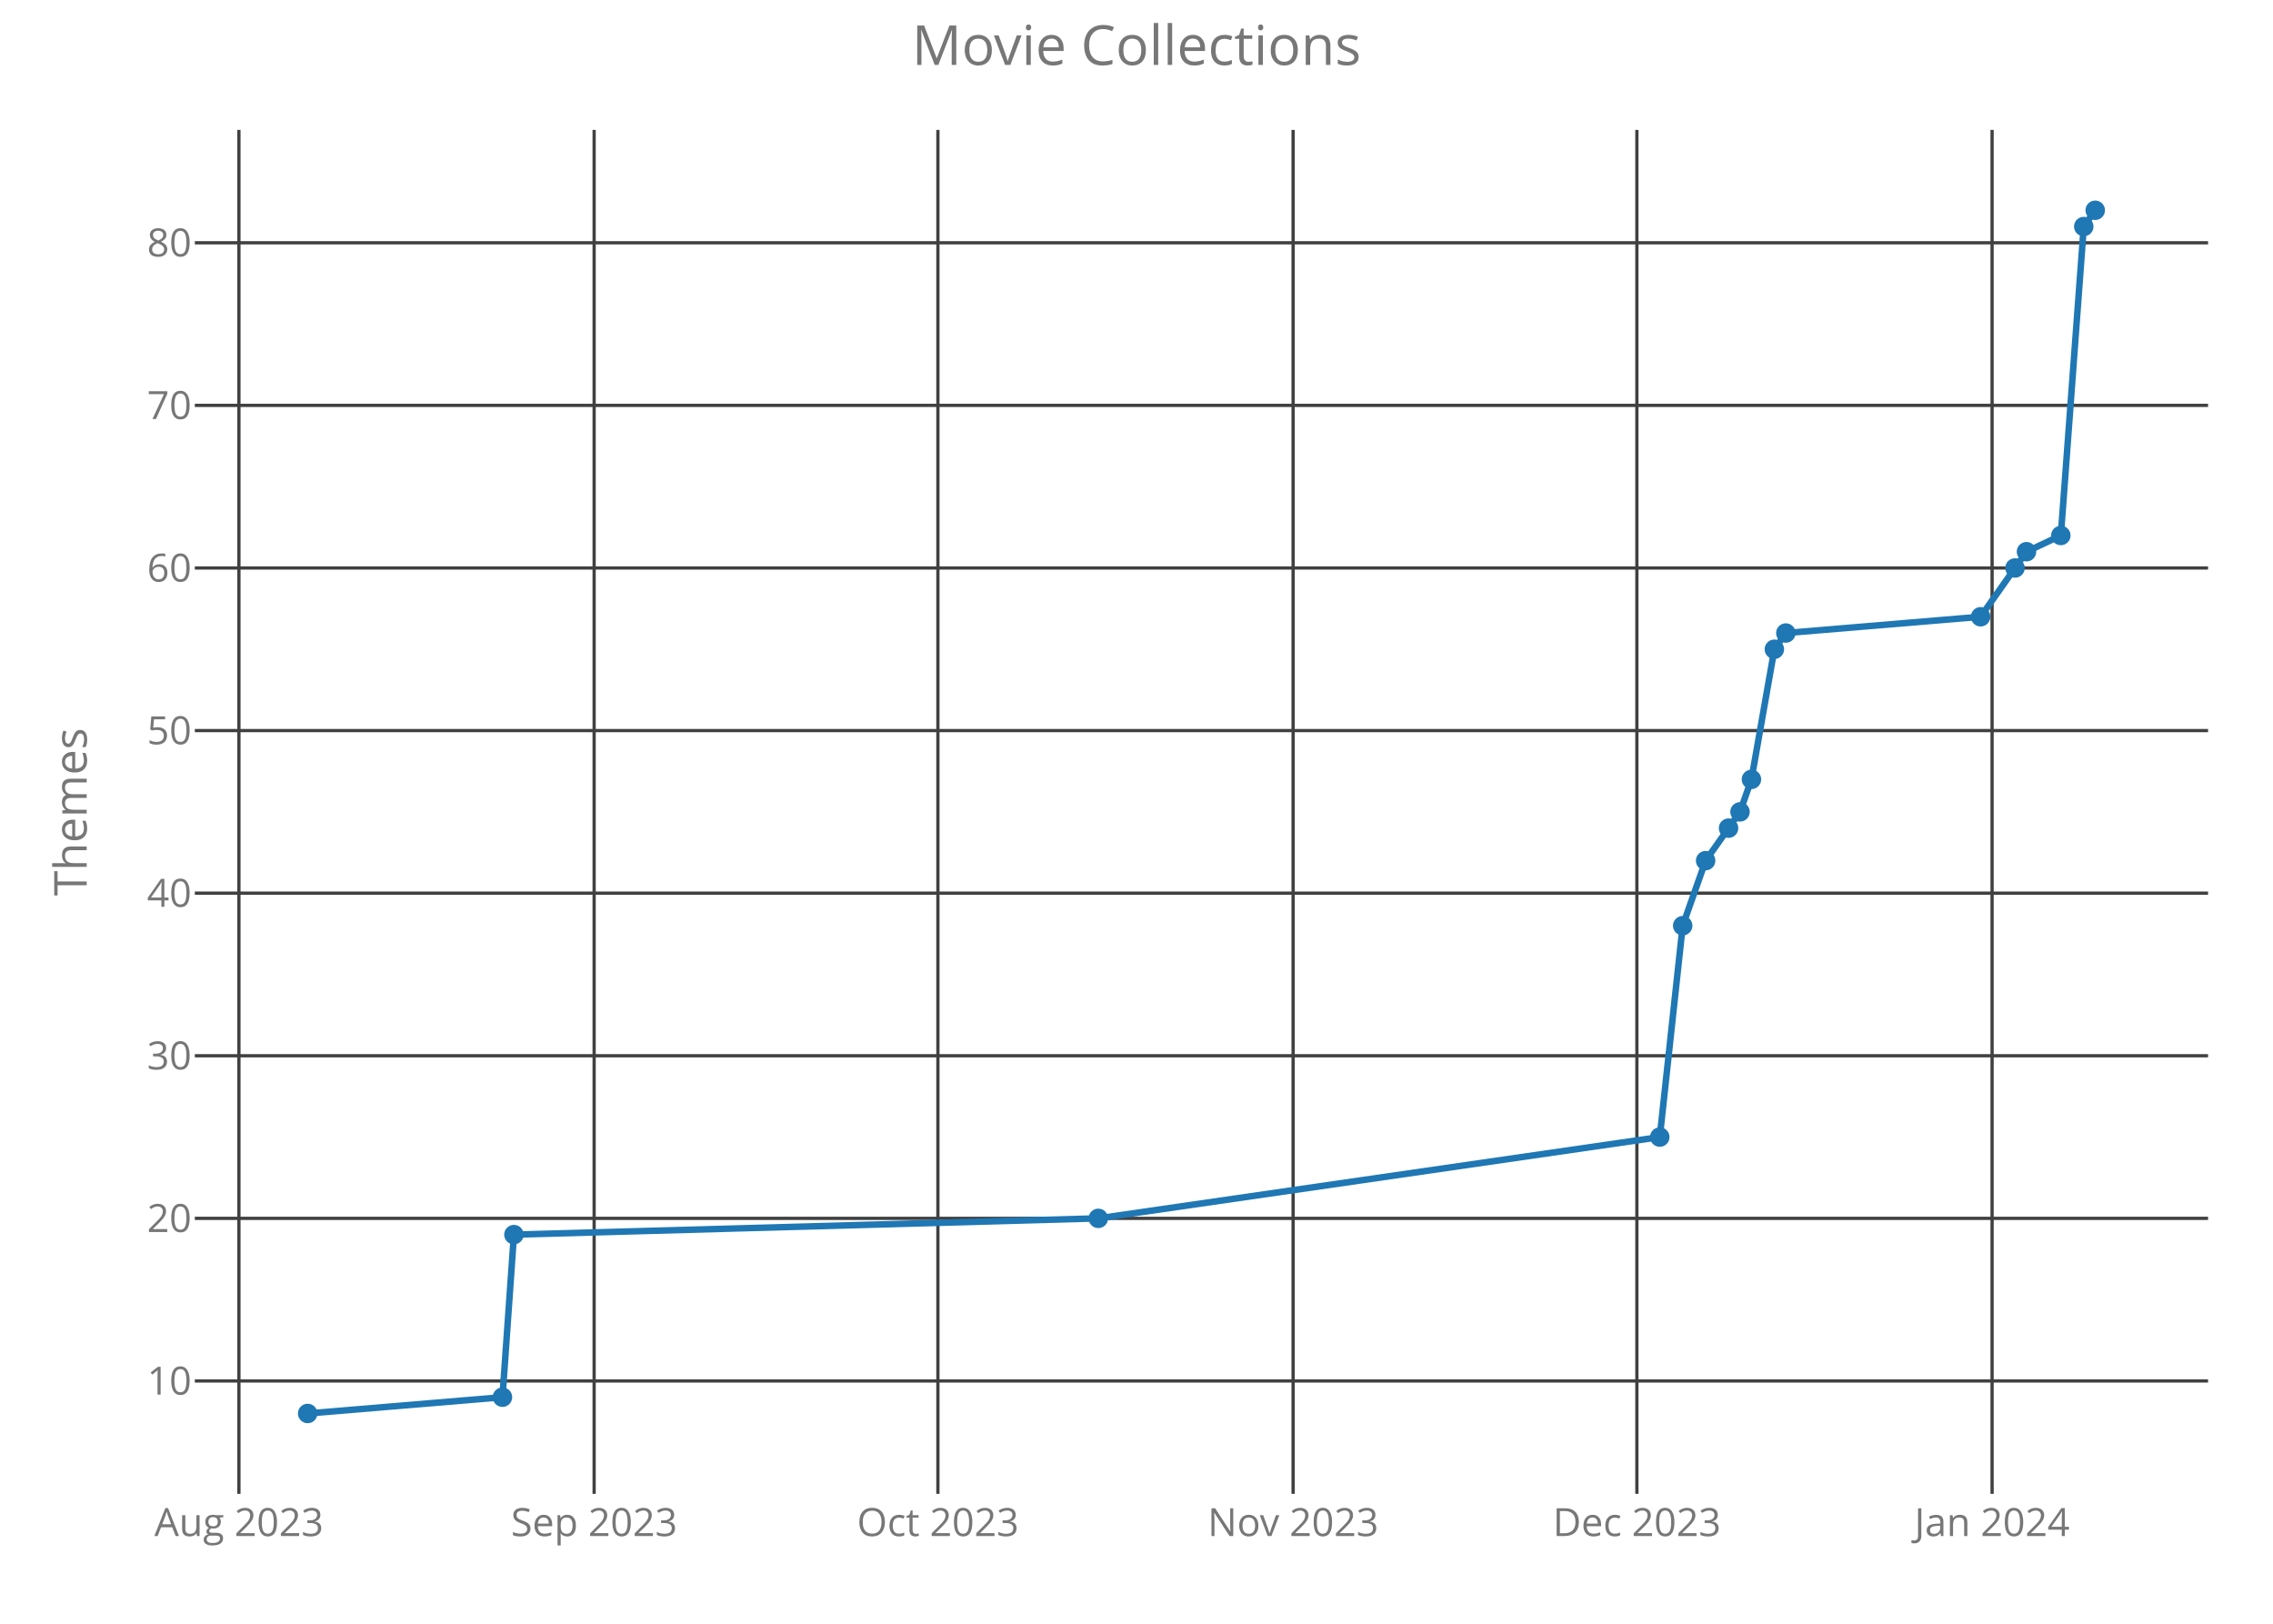
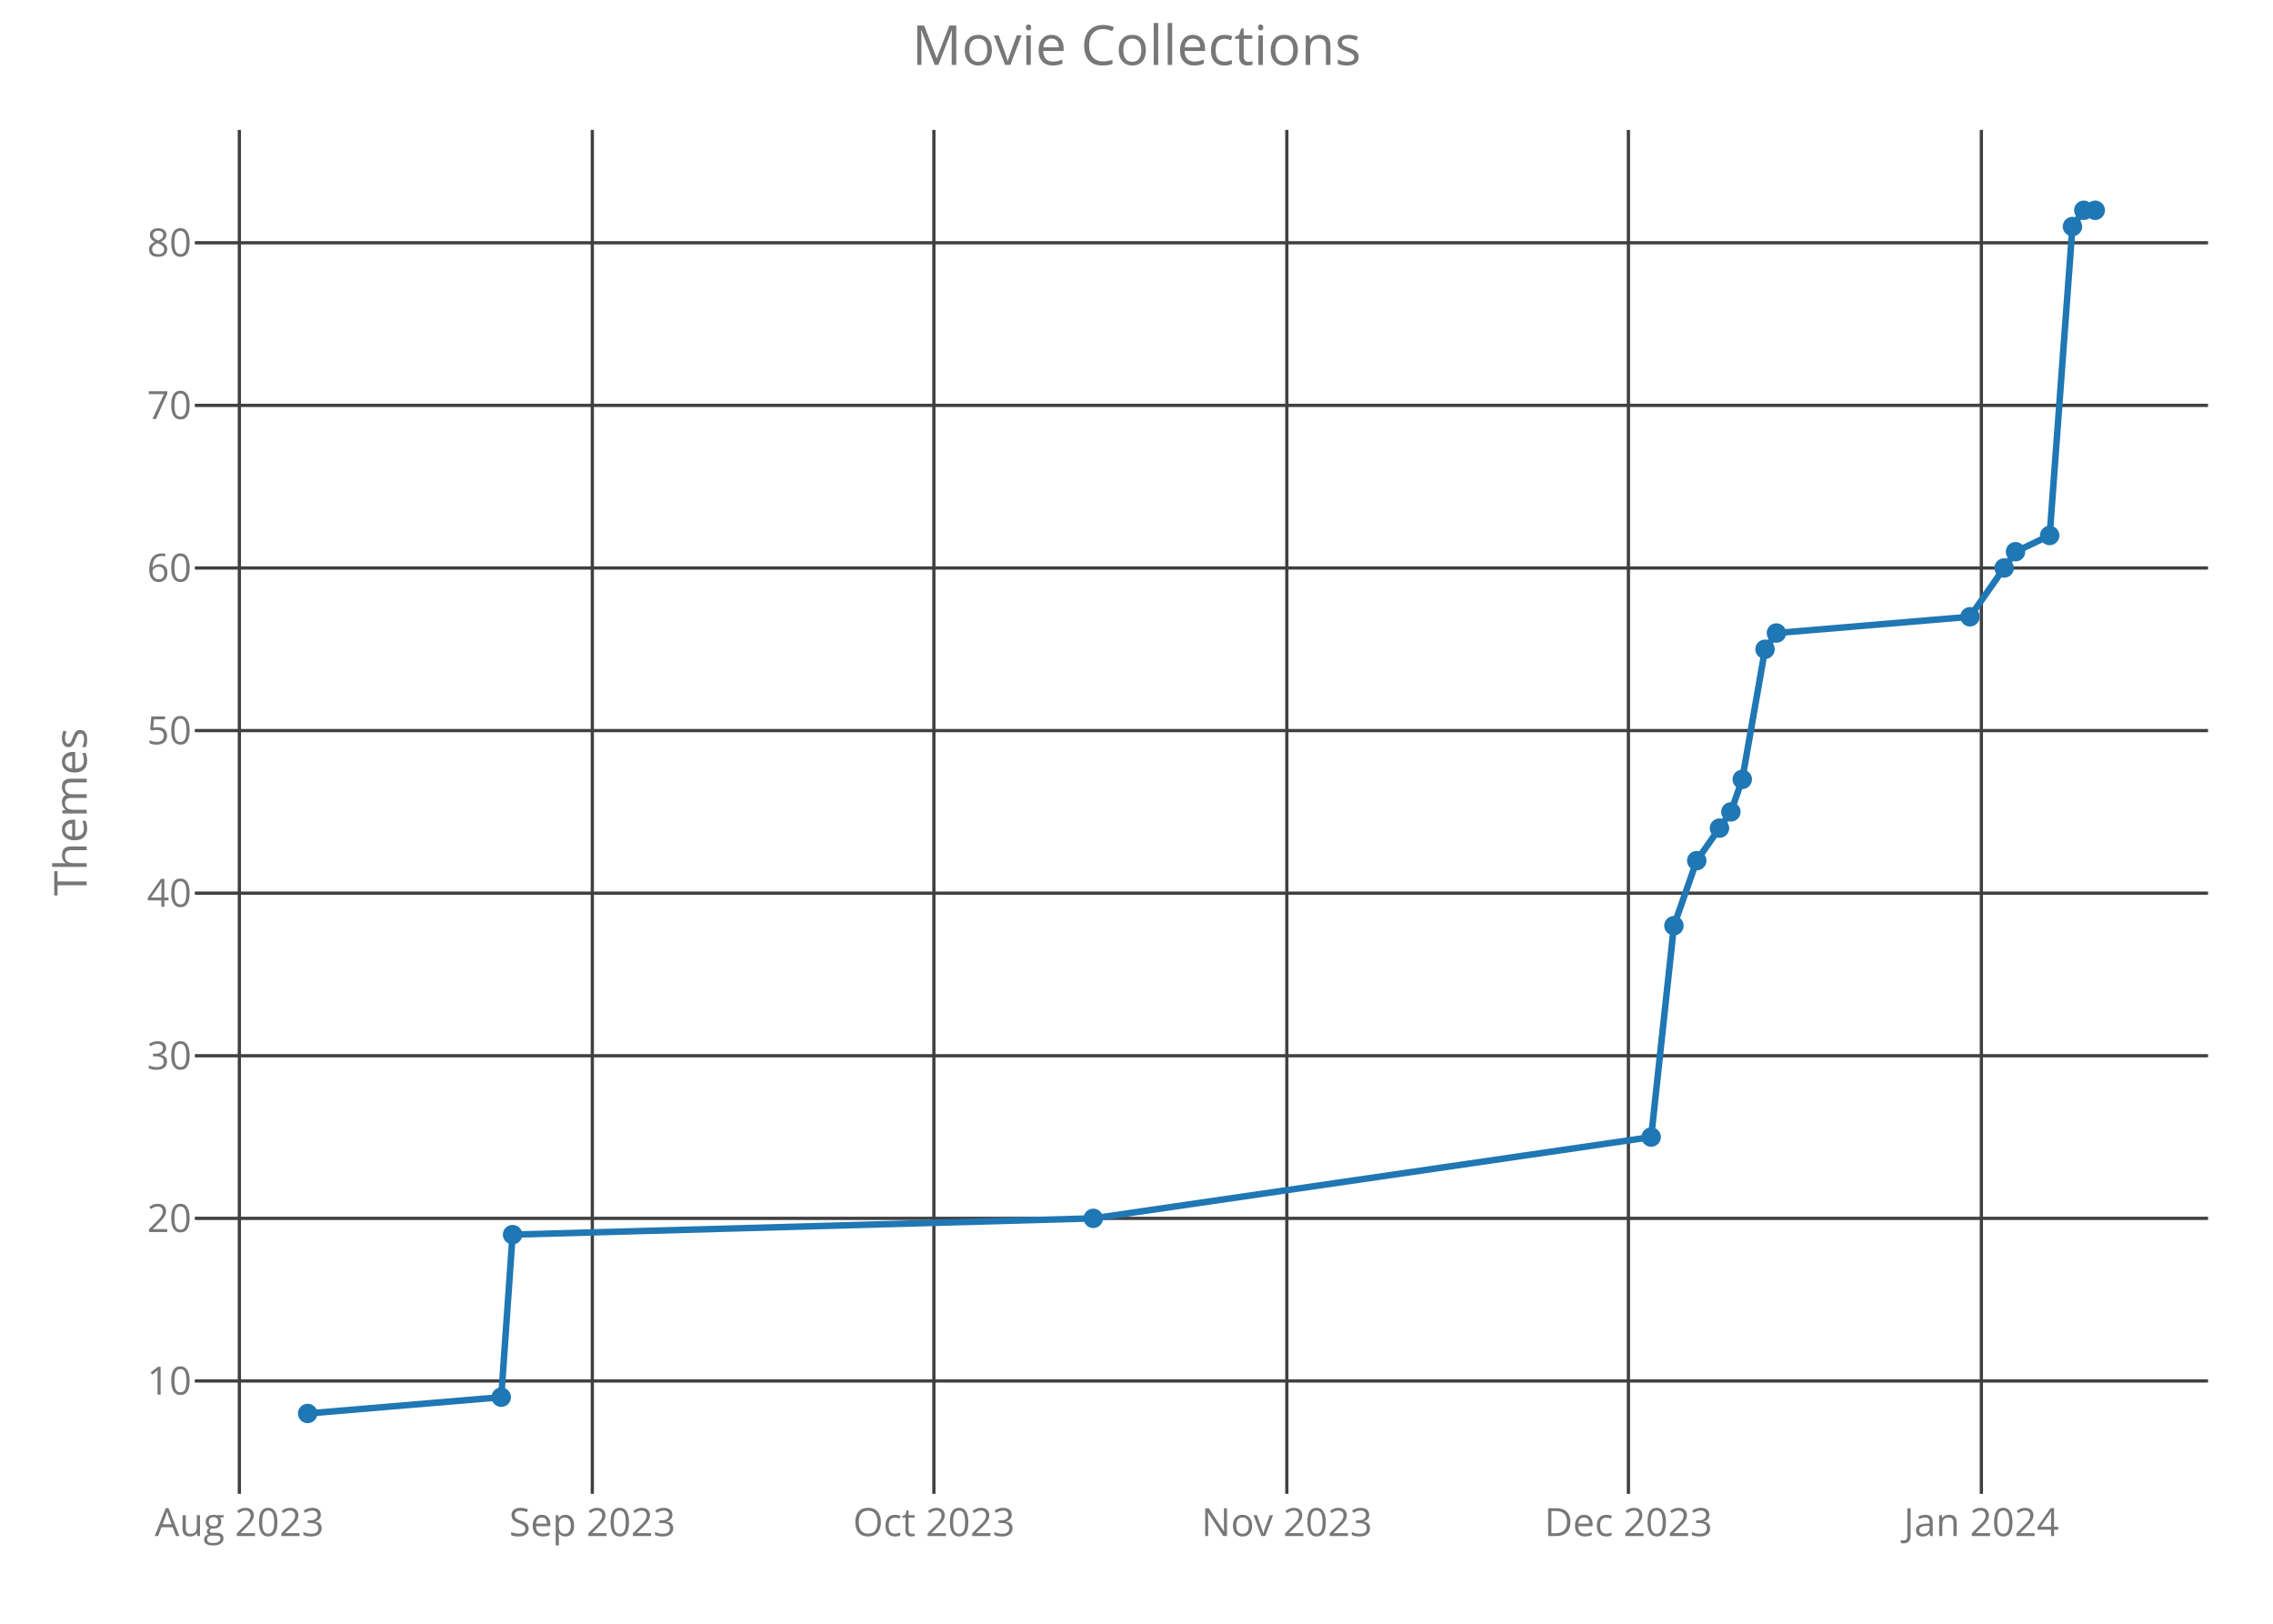
<svg xmlns="http://www.w3.org/2000/svg" class="main-svg" width="700" height="500" style="" viewBox="0 0 700 500">
  <rect x="0" y="0" width="700" height="500" style="fill: rgb(0, 0, 0); fill-opacity: 0;" />
-   <defs id="defs-654b19">
+   <defs id="defs-43b8fa">
    <g class="clips">
-       <clipPath id="clip654b19xyplot" class="plotclip">
+       <clipPath id="clip43b8faxyplot" class="plotclip">
        <rect width="620" height="420" />
      </clipPath>
-       <clipPath class="axesclip" id="clip654b19x">
+       <clipPath class="axesclip" id="clip43b8fax">
        <rect x="60" y="0" width="620" height="500" />
      </clipPath>
-       <clipPath class="axesclip" id="clip654b19y">
+       <clipPath class="axesclip" id="clip43b8fay">
        <rect x="0" y="40" width="700" height="420" />
      </clipPath>
-       <clipPath class="axesclip" id="clip654b19xy">
+       <clipPath class="axesclip" id="clip43b8faxy">
        <rect x="60" y="40" width="620" height="420" />
      </clipPath>
    </g>
    <g class="gradients" />
  </defs>
  <g class="bglayer">
    <rect class="bg" x="60" y="40" width="620" height="420" style="fill: rgb(0, 0, 0); fill-opacity: 0; stroke-width: 0;" />
  </g>
  <g class="layer-below">
    <g class="imagelayer" />
    <g class="shapelayer" />
  </g>
  <g class="cartesianlayer">
    <g class="subplot xy">
      <g class="layer-subplot">
        <g class="shapelayer" />
        <g class="imagelayer" />
      </g>
      <g class="gridlayer">
        <g class="x">
-           <path class="xgrid crisp" transform="translate(73.58,0)" d="M0,40v420" style="stroke: rgb(64, 64, 64); stroke-opacity: 1; stroke-width: 1px;" />
-           <path class="xgrid crisp" transform="translate(182.97,0)" d="M0,40v420" style="stroke: rgb(64, 64, 64); stroke-opacity: 1; stroke-width: 1px;" />
-           <path class="xgrid crisp" transform="translate(288.84,0)" d="M0,40v420" style="stroke: rgb(64, 64, 64); stroke-opacity: 1; stroke-width: 1px;" />
-           <path class="xgrid crisp" transform="translate(398.23,0)" d="M0,40v420" style="stroke: rgb(64, 64, 64); stroke-opacity: 1; stroke-width: 1px;" />
-           <path class="xgrid crisp" transform="translate(504.1,0)" d="M0,40v420" style="stroke: rgb(64, 64, 64); stroke-opacity: 1; stroke-width: 1px;" />
-           <path class="xgrid crisp" transform="translate(613.49,0)" d="M0,40v420" style="stroke: rgb(64, 64, 64); stroke-opacity: 1; stroke-width: 1px;" />
+           <path class="xgrid crisp" transform="translate(73.71,0)" d="M0,40v420" style="stroke: rgb(64, 64, 64); stroke-opacity: 1; stroke-width: 1px;" />
+           <path class="xgrid crisp" transform="translate(182.41,0)" d="M0,40v420" style="stroke: rgb(64, 64, 64); stroke-opacity: 1; stroke-width: 1px;" />
+           <path class="xgrid crisp" transform="translate(287.6,0)" d="M0,40v420" style="stroke: rgb(64, 64, 64); stroke-opacity: 1; stroke-width: 1px;" />
+           <path class="xgrid crisp" transform="translate(396.3,0)" d="M0,40v420" style="stroke: rgb(64, 64, 64); stroke-opacity: 1; stroke-width: 1px;" />
+           <path class="xgrid crisp" transform="translate(501.49,0)" d="M0,40v420" style="stroke: rgb(64, 64, 64); stroke-opacity: 1; stroke-width: 1px;" />
+           <path class="xgrid crisp" transform="translate(610.19,0)" d="M0,40v420" style="stroke: rgb(64, 64, 64); stroke-opacity: 1; stroke-width: 1px;" />
        </g>
        <g class="y">
          <path class="ygrid crisp" transform="translate(0,425.24)" d="M60,0h620" style="stroke: rgb(64, 64, 64); stroke-opacity: 1; stroke-width: 1px;" />
          <path class="ygrid crisp" transform="translate(0,375.17)" d="M60,0h620" style="stroke: rgb(64, 64, 64); stroke-opacity: 1; stroke-width: 1px;" />
          <path class="ygrid crisp" transform="translate(0,325.1)" d="M60,0h620" style="stroke: rgb(64, 64, 64); stroke-opacity: 1; stroke-width: 1px;" />
          <path class="ygrid crisp" transform="translate(0,275.03)" d="M60,0h620" style="stroke: rgb(64, 64, 64); stroke-opacity: 1; stroke-width: 1px;" />
          <path class="ygrid crisp" transform="translate(0,224.97)" d="M60,0h620" style="stroke: rgb(64, 64, 64); stroke-opacity: 1; stroke-width: 1px;" />
          <path class="ygrid crisp" transform="translate(0,174.9)" d="M60,0h620" style="stroke: rgb(64, 64, 64); stroke-opacity: 1; stroke-width: 1px;" />
          <path class="ygrid crisp" transform="translate(0,124.83)" d="M60,0h620" style="stroke: rgb(64, 64, 64); stroke-opacity: 1; stroke-width: 1px;" />
          <path class="ygrid crisp" transform="translate(0,74.76)" d="M60,0h620" style="stroke: rgb(64, 64, 64); stroke-opacity: 1; stroke-width: 1px;" />
        </g>
      </g>
      <g class="zerolinelayer" />
      <path class="xlines-below crisp" d="M0,0" style="fill: none;" />
      <path class="ylines-below crisp" d="M0,0" style="fill: none;" />
      <g class="overlines-below" />
      <g class="xaxislayer-below">
        <g class="xtick">
-           <text text-anchor="middle" x="0" y="473" transform="translate(73.58,0)" style="font-family: 'Open Sans'; font-size: 12px; fill: rgb(119, 119, 119); fill-opacity: 1; white-space: pre;">Aug 2023</text>
+           <text text-anchor="middle" x="0" y="473" transform="translate(73.71,0)" style="font-family: 'Open Sans'; font-size: 12px; fill: rgb(119, 119, 119); fill-opacity: 1; white-space: pre;">Aug 2023</text>
        </g>
        <g class="xtick">
-           <text text-anchor="middle" x="0" y="473" transform="translate(182.97,0)" style="font-family: 'Open Sans'; font-size: 12px; fill: rgb(119, 119, 119); fill-opacity: 1; white-space: pre;">Sep 2023</text>
+           <text text-anchor="middle" x="0" y="473" transform="translate(182.41,0)" style="font-family: 'Open Sans'; font-size: 12px; fill: rgb(119, 119, 119); fill-opacity: 1; white-space: pre;">Sep 2023</text>
        </g>
        <g class="xtick">
-           <text text-anchor="middle" x="0" y="473" transform="translate(288.84,0)" style="font-family: 'Open Sans'; font-size: 12px; fill: rgb(119, 119, 119); fill-opacity: 1; white-space: pre;">Oct 2023</text>
+           <text text-anchor="middle" x="0" y="473" transform="translate(287.6,0)" style="font-family: 'Open Sans'; font-size: 12px; fill: rgb(119, 119, 119); fill-opacity: 1; white-space: pre;">Oct 2023</text>
        </g>
        <g class="xtick">
-           <text text-anchor="middle" x="0" y="473" transform="translate(398.23,0)" style="font-family: 'Open Sans'; font-size: 12px; fill: rgb(119, 119, 119); fill-opacity: 1; white-space: pre;">Nov 2023</text>
+           <text text-anchor="middle" x="0" y="473" transform="translate(396.3,0)" style="font-family: 'Open Sans'; font-size: 12px; fill: rgb(119, 119, 119); fill-opacity: 1; white-space: pre;">Nov 2023</text>
        </g>
        <g class="xtick">
-           <text text-anchor="middle" x="0" y="473" transform="translate(504.1,0)" style="font-family: 'Open Sans'; font-size: 12px; fill: rgb(119, 119, 119); fill-opacity: 1; white-space: pre;">Dec 2023</text>
+           <text text-anchor="middle" x="0" y="473" transform="translate(501.49,0)" style="font-family: 'Open Sans'; font-size: 12px; fill: rgb(119, 119, 119); fill-opacity: 1; white-space: pre;">Dec 2023</text>
        </g>
        <g class="xtick">
-           <text text-anchor="middle" x="0" y="473" transform="translate(613.49,0)" style="font-family: 'Open Sans'; font-size: 12px; fill: rgb(119, 119, 119); fill-opacity: 1; white-space: pre;">Jan 2024</text>
+           <text text-anchor="middle" x="0" y="473" transform="translate(610.19,0)" style="font-family: 'Open Sans'; font-size: 12px; fill: rgb(119, 119, 119); fill-opacity: 1; white-space: pre;">Jan 2024</text>
        </g>
      </g>
      <g class="yaxislayer-below">
        <g class="ytick">
          <text text-anchor="end" x="59" y="4.2" transform="translate(0,425.24)" style="font-family: 'Open Sans'; font-size: 12px; fill: rgb(119, 119, 119); fill-opacity: 1; white-space: pre;">10</text>
        </g>
        <g class="ytick">
          <text text-anchor="end" x="59" y="4.2" transform="translate(0,375.17)" style="font-family: 'Open Sans'; font-size: 12px; fill: rgb(119, 119, 119); fill-opacity: 1; white-space: pre;">20</text>
        </g>
        <g class="ytick">
          <text text-anchor="end" x="59" y="4.2" transform="translate(0,325.1)" style="font-family: 'Open Sans'; font-size: 12px; fill: rgb(119, 119, 119); fill-opacity: 1; white-space: pre;">30</text>
        </g>
        <g class="ytick">
          <text text-anchor="end" x="59" y="4.2" transform="translate(0,275.03)" style="font-family: 'Open Sans'; font-size: 12px; fill: rgb(119, 119, 119); fill-opacity: 1; white-space: pre;">40</text>
        </g>
        <g class="ytick">
          <text text-anchor="end" x="59" y="4.2" transform="translate(0,224.97)" style="font-family: 'Open Sans'; font-size: 12px; fill: rgb(119, 119, 119); fill-opacity: 1; white-space: pre;">50</text>
        </g>
        <g class="ytick">
          <text text-anchor="end" x="59" y="4.2" transform="translate(0,174.9)" style="font-family: 'Open Sans'; font-size: 12px; fill: rgb(119, 119, 119); fill-opacity: 1; white-space: pre;">60</text>
        </g>
        <g class="ytick">
          <text text-anchor="end" x="59" y="4.2" transform="translate(0,124.83)" style="font-family: 'Open Sans'; font-size: 12px; fill: rgb(119, 119, 119); fill-opacity: 1; white-space: pre;">70</text>
        </g>
        <g class="ytick">
          <text text-anchor="end" x="59" y="4.2" transform="translate(0,74.76)" style="font-family: 'Open Sans'; font-size: 12px; fill: rgb(119, 119, 119); fill-opacity: 1; white-space: pre;">80</text>
        </g>
      </g>
      <g class="overaxes-below" />
-       <g class="plot" transform="translate(60,40)" clip-path="url('#clip654b19xyplot')">
+       <g class="plot" transform="translate(60,40)" clip-path="url('#clip43b8faxyplot')">
        <g class="scatterlayer mlayer">
-           <g class="trace scatter trace54197f" style="stroke-miterlimit: 2; opacity: 1;">
+           <g class="trace scatter traceb8958f" style="stroke-miterlimit: 2; opacity: 1;">
            <g class="fills" />
            <g class="errorbars" />
            <g class="lines">
-               <path class="js-line" d="M34.75,395.25L94.74,390.24L98.27,340.18L278.24,335.17L451.15,310.14L458.21,245.05L465.27,225.02L475.86,210L479.38,199.99L486.44,159.93L489.97,154.93L549.96,149.92L560.55,134.9L564.08,129.89L574.66,124.89L581.72,29.76L585.25,24.75" style="vector-effect: non-scaling-stroke; fill: none; stroke: rgb(31, 119, 180); stroke-opacity: 1; stroke-width: 2px; opacity: 1;" />
+               <path class="js-line" d="M34.75,395.25L94.36,390.24L97.86,340.18L276.69,335.17L448.5,310.14L455.51,245.05L462.53,225.02L473.05,210L476.55,199.99L483.57,159.93L487.07,154.93L546.68,149.92L557.2,134.9L560.71,129.89L571.22,124.89L578.24,29.76L581.74,24.75L585.25,24.75" style="vector-effect: non-scaling-stroke; fill: none; stroke: rgb(31, 119, 180); stroke-opacity: 1; stroke-width: 2px; opacity: 1;" />
            </g>
            <g class="points">
              <path class="point" transform="translate(34.75,395.25)" d="M3,0A3,3 0 1,1 0,-3A3,3 0 0,1 3,0Z" style="opacity: 1; stroke-width: 0px; fill: rgb(31, 119, 180); fill-opacity: 1;" />
-               <path class="point" transform="translate(94.74,390.24)" d="M3,0A3,3 0 1,1 0,-3A3,3 0 0,1 3,0Z" style="opacity: 1; stroke-width: 0px; fill: rgb(31, 119, 180); fill-opacity: 1;" />
-               <path class="point" transform="translate(98.27,340.18)" d="M3,0A3,3 0 1,1 0,-3A3,3 0 0,1 3,0Z" style="opacity: 1; stroke-width: 0px; fill: rgb(31, 119, 180); fill-opacity: 1;" />
-               <path class="point" transform="translate(278.24,335.17)" d="M3,0A3,3 0 1,1 0,-3A3,3 0 0,1 3,0Z" style="opacity: 1; stroke-width: 0px; fill: rgb(31, 119, 180); fill-opacity: 1;" />
-               <path class="point" transform="translate(451.15,310.14)" d="M3,0A3,3 0 1,1 0,-3A3,3 0 0,1 3,0Z" style="opacity: 1; stroke-width: 0px; fill: rgb(31, 119, 180); fill-opacity: 1;" />
-               <path class="point" transform="translate(458.21,245.05)" d="M3,0A3,3 0 1,1 0,-3A3,3 0 0,1 3,0Z" style="opacity: 1; stroke-width: 0px; fill: rgb(31, 119, 180); fill-opacity: 1;" />
-               <path class="point" transform="translate(465.27,225.02)" d="M3,0A3,3 0 1,1 0,-3A3,3 0 0,1 3,0Z" style="opacity: 1; stroke-width: 0px; fill: rgb(31, 119, 180); fill-opacity: 1;" />
-               <path class="point" transform="translate(472.33,215.01)" d="M3,0A3,3 0 1,1 0,-3A3,3 0 0,1 3,0Z" style="opacity: 1; stroke-width: 0px; fill: rgb(31, 119, 180); fill-opacity: 1;" />
-               <path class="point" transform="translate(475.86,210)" d="M3,0A3,3 0 1,1 0,-3A3,3 0 0,1 3,0Z" style="opacity: 1; stroke-width: 0px; fill: rgb(31, 119, 180); fill-opacity: 1;" />
-               <path class="point" transform="translate(479.38,199.99)" d="M3,0A3,3 0 1,1 0,-3A3,3 0 0,1 3,0Z" style="opacity: 1; stroke-width: 0px; fill: rgb(31, 119, 180); fill-opacity: 1;" />
-               <path class="point" transform="translate(486.44,159.93)" d="M3,0A3,3 0 1,1 0,-3A3,3 0 0,1 3,0Z" style="opacity: 1; stroke-width: 0px; fill: rgb(31, 119, 180); fill-opacity: 1;" />
-               <path class="point" transform="translate(489.97,154.93)" d="M3,0A3,3 0 1,1 0,-3A3,3 0 0,1 3,0Z" style="opacity: 1; stroke-width: 0px; fill: rgb(31, 119, 180); fill-opacity: 1;" />
-               <path class="point" transform="translate(549.96,149.92)" d="M3,0A3,3 0 1,1 0,-3A3,3 0 0,1 3,0Z" style="opacity: 1; stroke-width: 0px; fill: rgb(31, 119, 180); fill-opacity: 1;" />
-               <path class="point" transform="translate(560.55,134.9)" d="M3,0A3,3 0 1,1 0,-3A3,3 0 0,1 3,0Z" style="opacity: 1; stroke-width: 0px; fill: rgb(31, 119, 180); fill-opacity: 1;" />
-               <path class="point" transform="translate(564.08,129.89)" d="M3,0A3,3 0 1,1 0,-3A3,3 0 0,1 3,0Z" style="opacity: 1; stroke-width: 0px; fill: rgb(31, 119, 180); fill-opacity: 1;" />
-               <path class="point" transform="translate(574.66,124.89)" d="M3,0A3,3 0 1,1 0,-3A3,3 0 0,1 3,0Z" style="opacity: 1; stroke-width: 0px; fill: rgb(31, 119, 180); fill-opacity: 1;" />
-               <path class="point" transform="translate(581.72,29.76)" d="M3,0A3,3 0 1,1 0,-3A3,3 0 0,1 3,0Z" style="opacity: 1; stroke-width: 0px; fill: rgb(31, 119, 180); fill-opacity: 1;" />
+               <path class="point" transform="translate(94.36,390.24)" d="M3,0A3,3 0 1,1 0,-3A3,3 0 0,1 3,0Z" style="opacity: 1; stroke-width: 0px; fill: rgb(31, 119, 180); fill-opacity: 1;" />
+               <path class="point" transform="translate(97.86,340.18)" d="M3,0A3,3 0 1,1 0,-3A3,3 0 0,1 3,0Z" style="opacity: 1; stroke-width: 0px; fill: rgb(31, 119, 180); fill-opacity: 1;" />
+               <path class="point" transform="translate(276.69,335.17)" d="M3,0A3,3 0 1,1 0,-3A3,3 0 0,1 3,0Z" style="opacity: 1; stroke-width: 0px; fill: rgb(31, 119, 180); fill-opacity: 1;" />
+               <path class="point" transform="translate(448.5,310.14)" d="M3,0A3,3 0 1,1 0,-3A3,3 0 0,1 3,0Z" style="opacity: 1; stroke-width: 0px; fill: rgb(31, 119, 180); fill-opacity: 1;" />
+               <path class="point" transform="translate(455.51,245.05)" d="M3,0A3,3 0 1,1 0,-3A3,3 0 0,1 3,0Z" style="opacity: 1; stroke-width: 0px; fill: rgb(31, 119, 180); fill-opacity: 1;" />
+               <path class="point" transform="translate(462.53,225.02)" d="M3,0A3,3 0 1,1 0,-3A3,3 0 0,1 3,0Z" style="opacity: 1; stroke-width: 0px; fill: rgb(31, 119, 180); fill-opacity: 1;" />
+               <path class="point" transform="translate(469.54,215.01)" d="M3,0A3,3 0 1,1 0,-3A3,3 0 0,1 3,0Z" style="opacity: 1; stroke-width: 0px; fill: rgb(31, 119, 180); fill-opacity: 1;" />
+               <path class="point" transform="translate(473.05,210)" d="M3,0A3,3 0 1,1 0,-3A3,3 0 0,1 3,0Z" style="opacity: 1; stroke-width: 0px; fill: rgb(31, 119, 180); fill-opacity: 1;" />
+               <path class="point" transform="translate(476.55,199.99)" d="M3,0A3,3 0 1,1 0,-3A3,3 0 0,1 3,0Z" style="opacity: 1; stroke-width: 0px; fill: rgb(31, 119, 180); fill-opacity: 1;" />
+               <path class="point" transform="translate(483.57,159.93)" d="M3,0A3,3 0 1,1 0,-3A3,3 0 0,1 3,0Z" style="opacity: 1; stroke-width: 0px; fill: rgb(31, 119, 180); fill-opacity: 1;" />
+               <path class="point" transform="translate(487.07,154.93)" d="M3,0A3,3 0 1,1 0,-3A3,3 0 0,1 3,0Z" style="opacity: 1; stroke-width: 0px; fill: rgb(31, 119, 180); fill-opacity: 1;" />
+               <path class="point" transform="translate(546.68,149.92)" d="M3,0A3,3 0 1,1 0,-3A3,3 0 0,1 3,0Z" style="opacity: 1; stroke-width: 0px; fill: rgb(31, 119, 180); fill-opacity: 1;" />
+               <path class="point" transform="translate(557.2,134.9)" d="M3,0A3,3 0 1,1 0,-3A3,3 0 0,1 3,0Z" style="opacity: 1; stroke-width: 0px; fill: rgb(31, 119, 180); fill-opacity: 1;" />
+               <path class="point" transform="translate(560.71,129.89)" d="M3,0A3,3 0 1,1 0,-3A3,3 0 0,1 3,0Z" style="opacity: 1; stroke-width: 0px; fill: rgb(31, 119, 180); fill-opacity: 1;" />
+               <path class="point" transform="translate(571.22,124.89)" d="M3,0A3,3 0 1,1 0,-3A3,3 0 0,1 3,0Z" style="opacity: 1; stroke-width: 0px; fill: rgb(31, 119, 180); fill-opacity: 1;" />
+               <path class="point" transform="translate(578.24,29.76)" d="M3,0A3,3 0 1,1 0,-3A3,3 0 0,1 3,0Z" style="opacity: 1; stroke-width: 0px; fill: rgb(31, 119, 180); fill-opacity: 1;" />
+               <path class="point" transform="translate(581.74,24.75)" d="M3,0A3,3 0 1,1 0,-3A3,3 0 0,1 3,0Z" style="opacity: 1; stroke-width: 0px; fill: rgb(31, 119, 180); fill-opacity: 1;" />
              <path class="point" transform="translate(585.25,24.75)" d="M3,0A3,3 0 1,1 0,-3A3,3 0 0,1 3,0Z" style="opacity: 1; stroke-width: 0px; fill: rgb(31, 119, 180); fill-opacity: 1;" />
            </g>
            <g class="text" />
          </g>
        </g>
      </g>
      <g class="overplot" />
      <path class="xlines-above" />
      <path class="ylines-above" />
      <g class="overlines-above" />
      <g class="xaxislayer-above" />
      <g class="yaxislayer-above" />
      <g class="overaxes-above" />
    </g>
  </g>
  <g class="polarlayer" />
  <g class="ternarylayer" />
  <g class="geolayer" />
  <g class="funnelarealayer" />
  <g class="pielayer" />
  <g class="treemaplayer" />
  <g class="sunburstlayer" />
  <g class="glimages" />
-   <defs id="topdefs-654b19">
+   <defs id="topdefs-43b8fa">
    <g class="clips" />
  </defs>
  <g class="layer-above">
    <g class="imagelayer" />
    <g class="shapelayer" />
  </g>
  <g class="infolayer">
    <g class="g-gtitle">
      <text class="gtitle" x="350" y="20" text-anchor="middle" dy="0em" style="font-family: 'Open Sans'; font-size: 17px; fill: rgb(119, 119, 119); opacity: 1; font-weight: normal; white-space: pre;">Movie Collections</text>
    </g>
    <g class="g-xtitle" />
    <g class="g-ytitle">
      <text class="ytitle" transform="rotate(-90,26.7,250)" x="26.7" y="250" text-anchor="middle" style="font-family: 'Open Sans'; font-size: 14px; fill: rgb(119, 119, 119); opacity: 1; font-weight: normal; white-space: pre;">Themes</text>
    </g>
  </g>
</svg>
